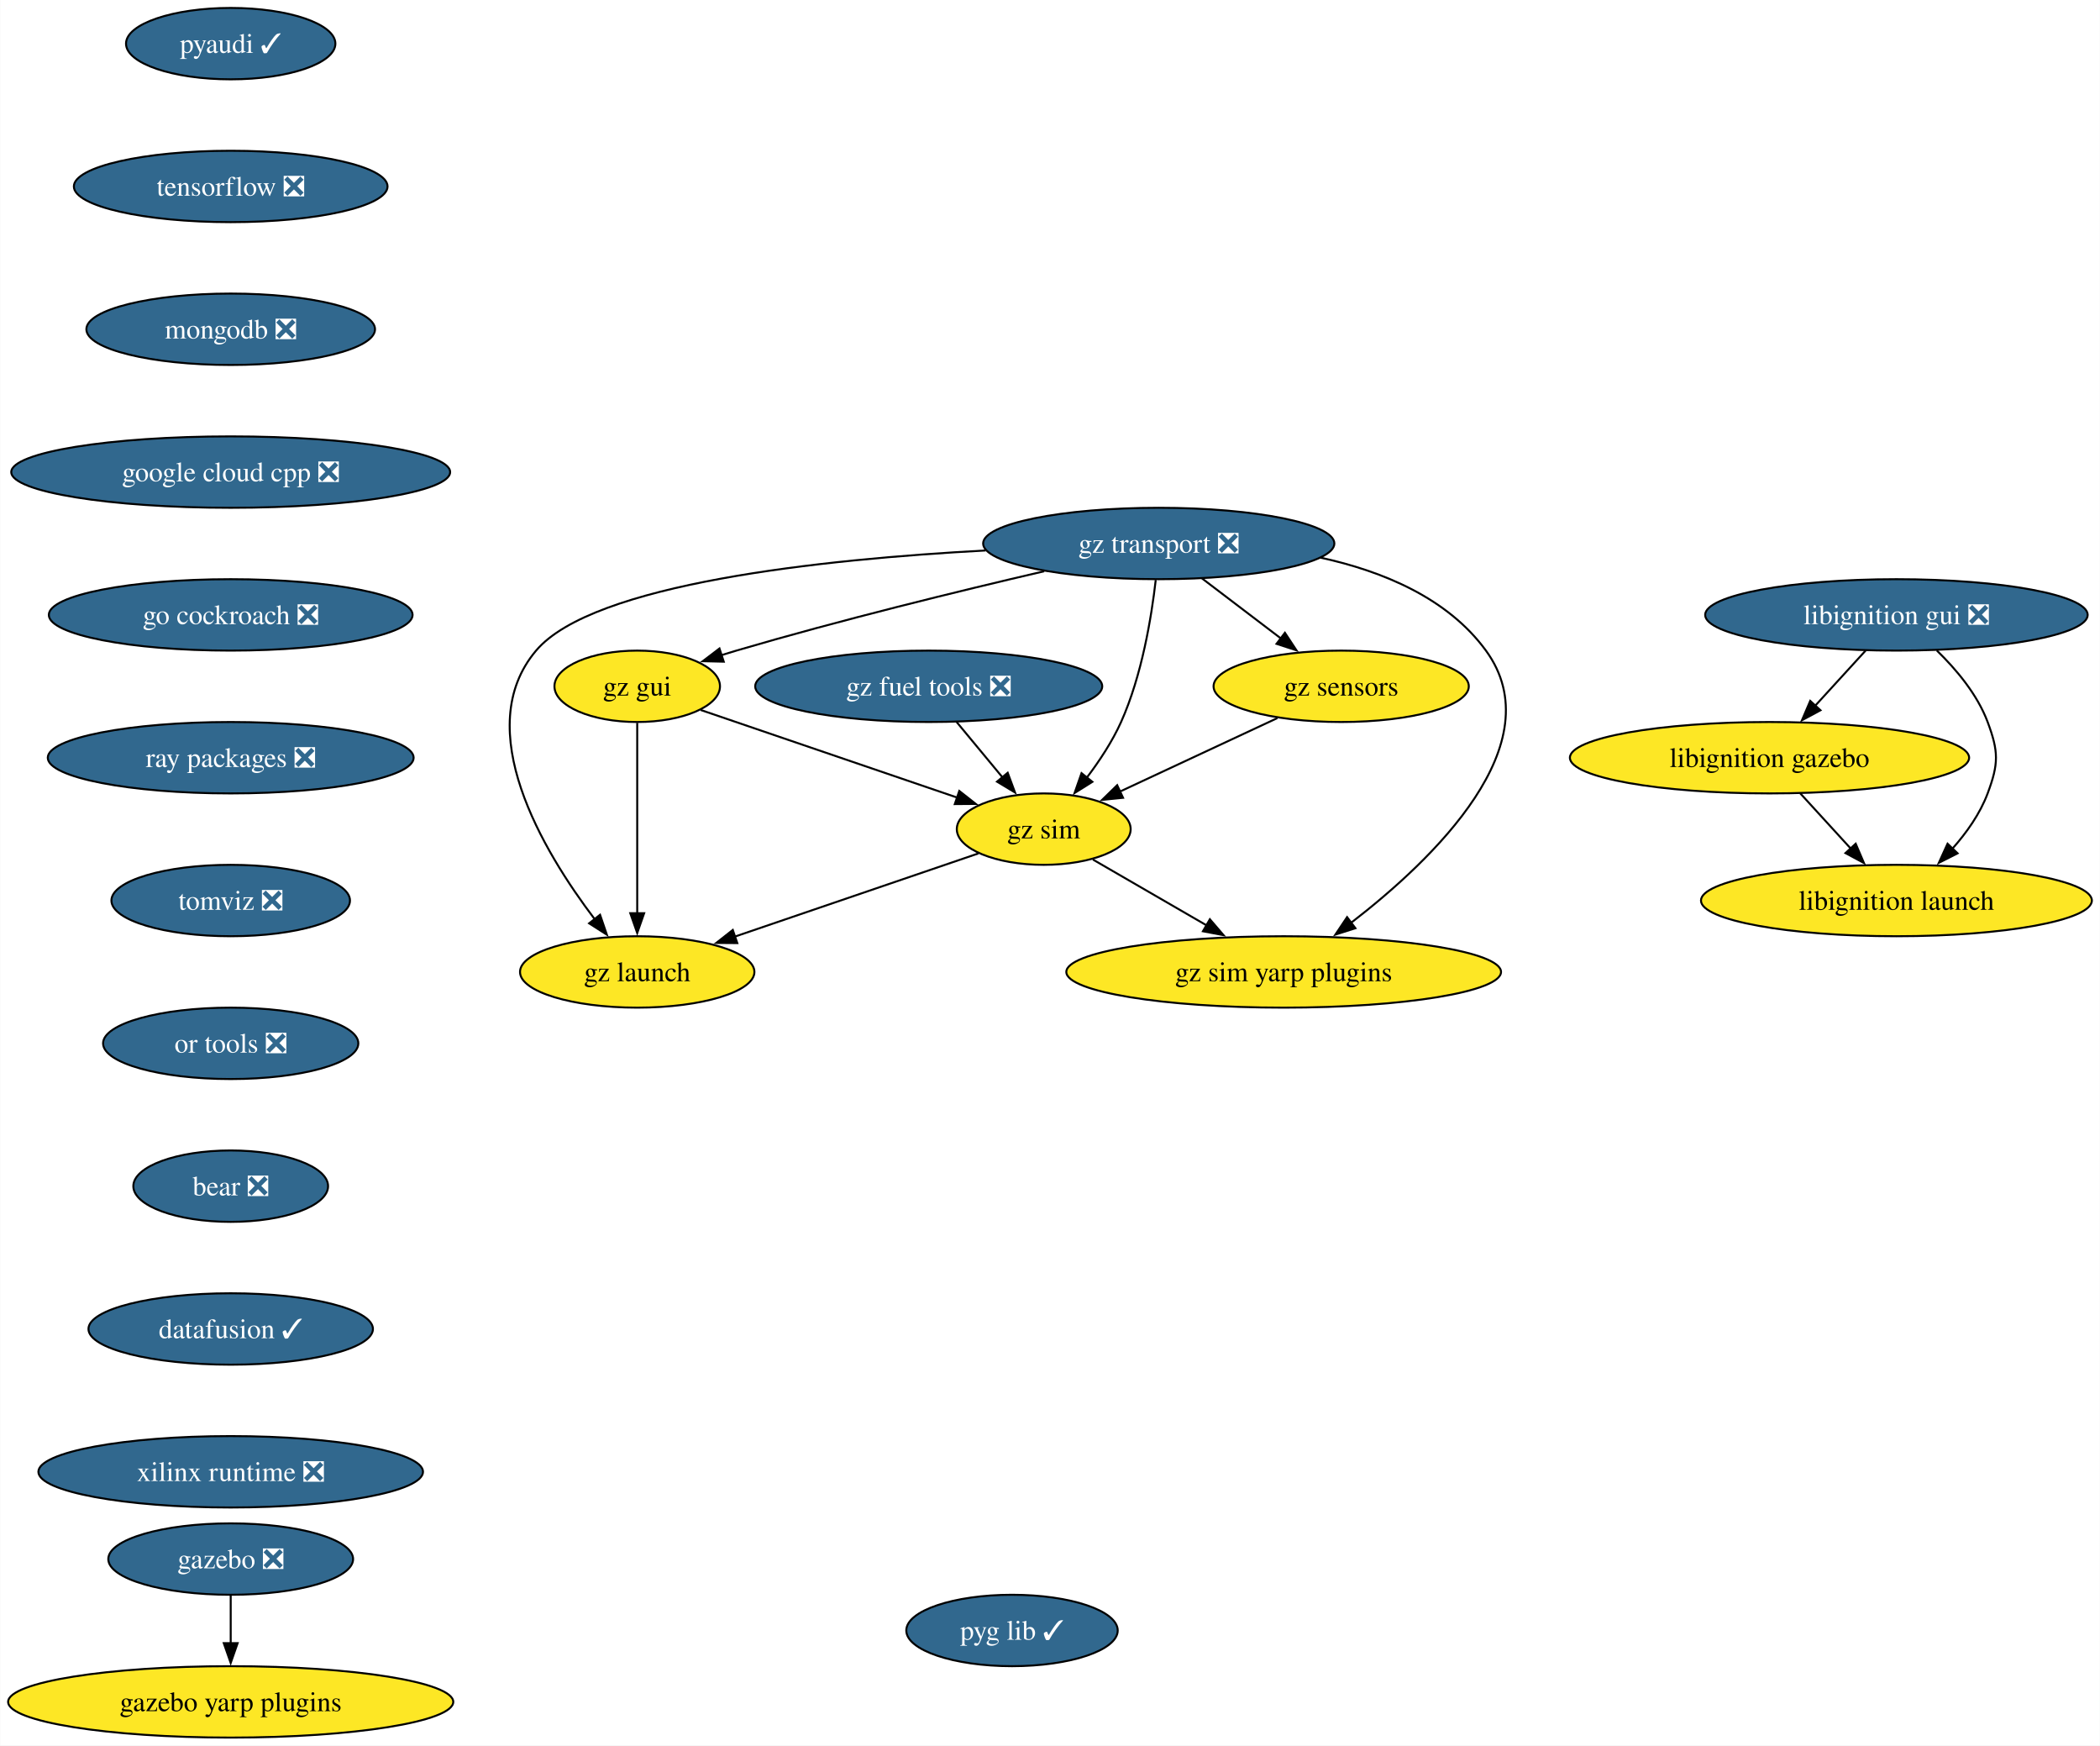
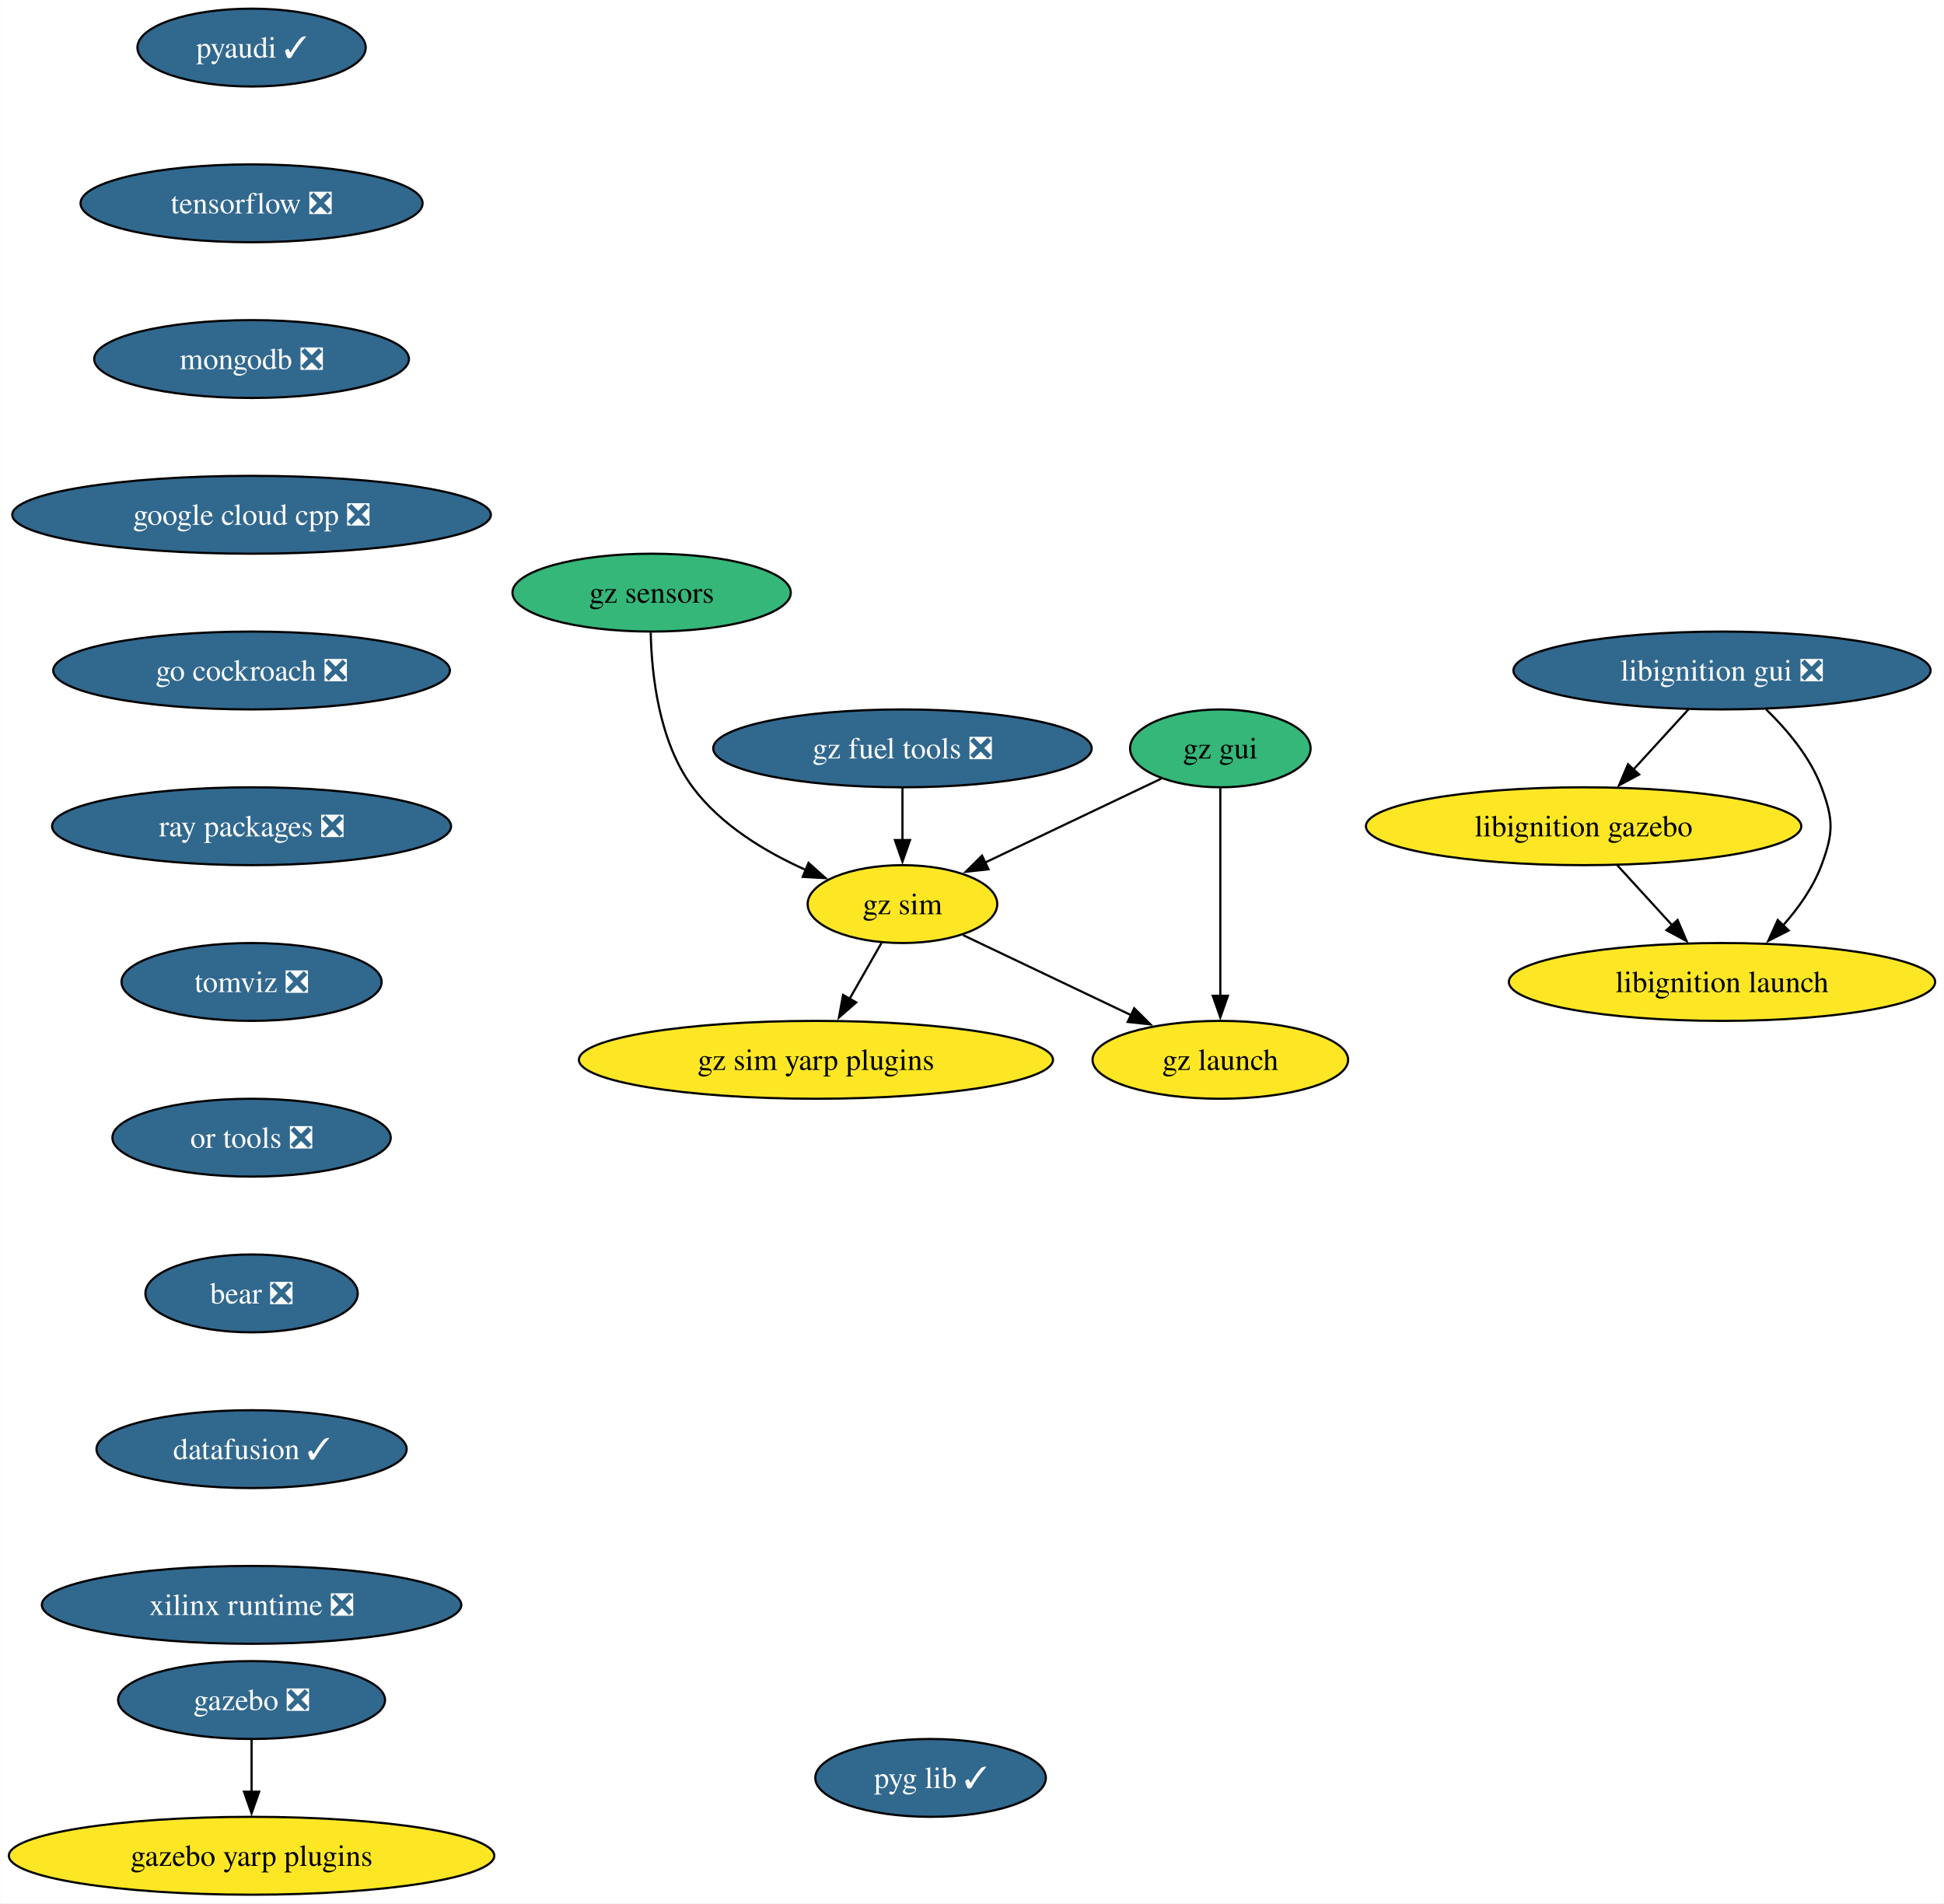
- <svg xmlns="http://www.w3.org/2000/svg" xmlns:xlink="http://www.w3.org/1999/xlink" width="1059pt" height="880pt" viewBox="0.00 0.00 1058.80 880.00">
+ <svg xmlns="http://www.w3.org/2000/svg" xmlns:xlink="http://www.w3.org/1999/xlink" width="899pt" height="880pt" viewBox="0.00 0.00 898.80 880.00">
  <g id="graph0" class="graph" transform="scale(1 1) rotate(0) translate(4 876)">
-     <polygon fill="white" stroke="none" points="-4,4 -4,-876 1054.8,-876 1054.8,4 -4,4" />
+     <polygon fill="white" stroke="none" points="-4,4 -4,-876 894.8,-876 894.8,4 -4,4" />
    <g id="node1" class="node">
      <g id="a_node1">
        <a xlink:href="https://github.com/conda-forge/pyaudi-feedstock/pull/47" xlink:title="pyaudi ✓">
          <ellipse fill="#31688e" stroke="black" cx="112.24" cy="-854" rx="52.79" ry="18" />
          <text text-anchor="middle" x="112.24" y="-849.33" font-family="Times,serif" font-size="14.00" fill="white">pyaudi ✓</text>
        </a>
      </g>
    </g>
    <g id="node2" class="node">
      <g id="a_node2">
        <a xlink:href="https://github.com/conda-forge/tensorflow-feedstock/pull/424" xlink:title="tensorflow ❎">
          <ellipse fill="#31688e" stroke="black" cx="112.24" cy="-782" rx="79.09" ry="18" />
          <text text-anchor="middle" x="112.24" y="-777.33" font-family="Times,serif" font-size="14.00" fill="white">tensorflow ❎</text>
        </a>
      </g>
    </g>
    <g id="node3" class="node">
      <g id="a_node3">
        <a xlink:href="https://github.com/conda-forge/mongodb-feedstock/pull/101" xlink:title="mongodb ❎">
          <ellipse fill="#31688e" stroke="black" cx="112.24" cy="-710" rx="72.78" ry="18" />
          <text text-anchor="middle" x="112.24" y="-705.33" font-family="Times,serif" font-size="14.00" fill="white">mongodb ❎</text>
        </a>
      </g>
    </g>
    <g id="node4" class="node">
      <g id="a_node4">
        <a xlink:href="https://github.com/conda-forge/google-cloud-cpp-feedstock/pull/196" xlink:title="google cloud cpp ❎">
          <ellipse fill="#31688e" stroke="black" cx="112.24" cy="-638" rx="110.66" ry="18" />
          <text text-anchor="middle" x="112.24" y="-633.33" font-family="Times,serif" font-size="14.00" fill="white">google cloud cpp ❎</text>
        </a>
      </g>
    </g>
    <g id="node7" class="node">
      <g id="a_node7">
        <a xlink:href="https://github.com/conda-forge/go-cockroach-feedstock/pull/32" xlink:title="go cockroach ❎">
          <ellipse fill="#31688e" stroke="black" cx="112.24" cy="-566" rx="91.72" ry="18" />
          <text text-anchor="middle" x="112.24" y="-561.33" font-family="Times,serif" font-size="14.00" fill="white">go cockroach ❎</text>
        </a>
      </g>
    </g>
    <g id="node5" class="node">
      <g id="a_node5">
        <a xlink:href="https://github.com/conda-forge/gazebo-feedstock/pull/237" xlink:title="gazebo ❎">
          <ellipse fill="#31688e" stroke="black" cx="112.24" cy="-90" rx="61.73" ry="18" />
          <text text-anchor="middle" x="112.24" y="-85.33" font-family="Times,serif" font-size="14.00" fill="white">gazebo ❎</text>
        </a>
      </g>
    </g>
    <g id="node6" class="node">
      <g id="a_node6">
        <a xlink:href="https://github.com/conda-forge/gazebo-yarp-plugins-feedstock" xlink:title="gazebo yarp plugins">
          <ellipse fill="#fde725" stroke="black" cx="112.24" cy="-18" rx="112.24" ry="18" />
          <text text-anchor="middle" x="112.24" y="-13.32" font-family="Times,serif" font-size="14.00">gazebo yarp plugins</text>
        </a>
      </g>
    </g>
    <g id="edge4" class="edge">
      <path fill="none" stroke="black" d="M112.24,-71.7C112.24,-64.41 112.24,-55.73 112.24,-47.54" />
      <polygon fill="black" stroke="black" points="115.74,-47.62 112.24,-37.62 108.74,-47.62 115.74,-47.62" />
    </g>
    <g id="node8" class="node">
      <g id="a_node8">
        <a xlink:href="https://github.com/conda-forge/ray-packages-feedstock/pull/204" xlink:title="ray packages ❎">
          <ellipse fill="#31688e" stroke="black" cx="112.24" cy="-494" rx="92.25" ry="18" />
          <text text-anchor="middle" x="112.24" y="-489.32" font-family="Times,serif" font-size="14.00" fill="white">ray packages ❎</text>
        </a>
      </g>
    </g>
    <g id="node9" class="node">
      <g id="a_node9">
        <a xlink:href="https://github.com/conda-forge/tomviz-feedstock/pull/73" xlink:title="tomviz ❎">
          <ellipse fill="#31688e" stroke="black" cx="112.24" cy="-422" rx="60.15" ry="18" />
          <text text-anchor="middle" x="112.24" y="-417.32" font-family="Times,serif" font-size="14.00" fill="white">tomviz ❎</text>
        </a>
      </g>
    </g>
    <g id="node10" class="node">
      <g id="a_node10">
        <a xlink:href="https://github.com/conda-forge/or-tools-feedstock/pull/65" xlink:title="or tools ❎">
          <ellipse fill="#31688e" stroke="black" cx="112.24" cy="-350" rx="64.36" ry="18" />
          <text text-anchor="middle" x="112.24" y="-345.32" font-family="Times,serif" font-size="14.00" fill="white">or tools ❎</text>
        </a>
      </g>
    </g>
    <g id="node14" class="node">
      <g id="a_node14">
        <a xlink:href="https://github.com/conda-forge/bear-feedstock/pull/54" xlink:title="bear ❎">
          <ellipse fill="#31688e" stroke="black" cx="112.24" cy="-278" rx="49.1" ry="18" />
          <text text-anchor="middle" x="112.24" y="-273.32" font-family="Times,serif" font-size="14.00" fill="white">bear ❎</text>
        </a>
      </g>
    </g>
    <g id="node11" class="node">
      <g id="a_node11">
        <a xlink:href="https://github.com/conda-forge/libignition-gui-feedstock/pull/55" xlink:title="libignition gui ❎">
-           <ellipse fill="#31688e" stroke="black" cx="952.24" cy="-566" rx="96.45" ry="18" />
-           <text text-anchor="middle" x="952.24" y="-561.33" font-family="Times,serif" font-size="14.00" fill="white">libignition gui ❎</text>
+           <ellipse fill="#31688e" stroke="black" cx="792.24" cy="-566" rx="96.45" ry="18" />
+           <text text-anchor="middle" x="792.24" y="-561.33" font-family="Times,serif" font-size="14.00" fill="white">libignition gui ❎</text>
        </a>
      </g>
    </g>
    <g id="node12" class="node">
      <g id="a_node12">
        <a xlink:href="https://github.com/conda-forge/libignition-gazebo-feedstock" xlink:title="libignition gazebo">
-           <ellipse fill="#fde725" stroke="black" cx="888.24" cy="-494" rx="100.66" ry="18" />
-           <text text-anchor="middle" x="888.24" y="-489.32" font-family="Times,serif" font-size="14.00">libignition gazebo</text>
+           <ellipse fill="#fde725" stroke="black" cx="728.24" cy="-494" rx="100.66" ry="18" />
+           <text text-anchor="middle" x="728.24" y="-489.32" font-family="Times,serif" font-size="14.00">libignition gazebo</text>
        </a>
      </g>
    </g>
    <g id="edge9" class="edge">
-       <path fill="none" stroke="black" d="M936.74,-548.05C929.12,-539.71 919.77,-529.49 911.32,-520.25" />
-       <polygon fill="black" stroke="black" points="913.94,-517.92 904.61,-512.91 908.77,-522.65 913.94,-517.92" />
+       <path fill="none" stroke="black" d="M776.74,-548.05C769.12,-539.71 759.77,-529.49 751.32,-520.25" />
+       <polygon fill="black" stroke="black" points="753.94,-517.92 744.61,-512.91 748.77,-522.65 753.94,-517.92" />
    </g>
    <g id="node13" class="node">
      <g id="a_node13">
        <a xlink:href="https://github.com/conda-forge/libignition-launch-feedstock" xlink:title="libignition launch">
-           <ellipse fill="#fde725" stroke="black" cx="952.24" cy="-422" rx="98.56" ry="18" />
-           <text text-anchor="middle" x="952.24" y="-417.32" font-family="Times,serif" font-size="14.00">libignition launch</text>
+           <ellipse fill="#fde725" stroke="black" cx="792.24" cy="-422" rx="98.56" ry="18" />
+           <text text-anchor="middle" x="792.24" y="-417.32" font-family="Times,serif" font-size="14.00">libignition launch</text>
        </a>
      </g>
    </g>
    <g id="edge10" class="edge">
-       <path fill="none" stroke="black" d="M972.58,-548.08C982.35,-538.61 993.04,-525.92 998.24,-512 1003.83,-497.01 1003.83,-490.99 998.24,-476 994.42,-465.77 987.64,-456.21 980.44,-448.11" />
-       <polygon fill="black" stroke="black" points="983.08,-445.8 973.63,-441.01 978.02,-450.65 983.08,-445.8" />
+       <path fill="none" stroke="black" d="M812.58,-548.08C822.35,-538.61 833.04,-525.92 838.24,-512 843.83,-497.01 843.83,-490.99 838.24,-476 834.42,-465.77 827.64,-456.21 820.44,-448.11" />
+       <polygon fill="black" stroke="black" points="823.08,-445.8 813.63,-441.01 818.02,-450.65 823.08,-445.8" />
    </g>
    <g id="edge11" class="edge">
-       <path fill="none" stroke="black" d="M903.73,-476.05C911.36,-467.71 920.7,-457.49 929.15,-448.25" />
-       <polygon fill="black" stroke="black" points="931.7,-450.65 935.87,-440.91 926.54,-445.92 931.7,-450.65" />
+       <path fill="none" stroke="black" d="M743.73,-476.05C751.36,-467.71 760.7,-457.49 769.15,-448.25" />
+       <polygon fill="black" stroke="black" points="771.7,-450.65 775.87,-440.91 766.54,-445.92 771.7,-450.65" />
    </g>
    <g id="node15" class="node">
      <g id="a_node15">
        <a xlink:href="https://github.com/conda-forge/datafusion-feedstock/pull/66" xlink:title="datafusion ✓">
          <ellipse fill="#31688e" stroke="black" cx="112.24" cy="-206" rx="71.73" ry="18" />
          <text text-anchor="middle" x="112.24" y="-201.33" font-family="Times,serif" font-size="14.00" fill="white">datafusion ✓</text>
        </a>
      </g>
    </g>
    <g id="node16" class="node">
      <g id="a_node16">
        <a xlink:href="https://github.com/conda-forge/xilinx-runtime-feedstock/pull/40" xlink:title="xilinx runtime ❎">
          <ellipse fill="#31688e" stroke="black" cx="112.24" cy="-134" rx="96.98" ry="18" />
          <text text-anchor="middle" x="112.24" y="-129.32" font-family="Times,serif" font-size="14.00" fill="white">xilinx runtime ❎</text>
        </a>
      </g>
    </g>
    <g id="node17" class="node">
      <g id="a_node17">
-         <a xlink:href="https://github.com/conda-forge/gz-transport-feedstock/pull/56" xlink:title="gz transport ❎">
-           <ellipse fill="#31688e" stroke="black" cx="580.24" cy="-602" rx="88.56" ry="18" />
-           <text text-anchor="middle" x="580.24" y="-597.33" font-family="Times,serif" font-size="14.00" fill="white">gz transport ❎</text>
+         <a xlink:href="https://github.com/conda-forge/gz-fuel-tools-feedstock/pull/49" xlink:title="gz fuel tools ❎">
+           <ellipse fill="#31688e" stroke="black" cx="413.24" cy="-530" rx="87.51" ry="18" />
+           <text text-anchor="middle" x="413.24" y="-525.33" font-family="Times,serif" font-size="14.00" fill="white">gz fuel tools ❎</text>
        </a>
      </g>
    </g>
    <g id="node18" class="node">
      <g id="a_node18">
-         <a xlink:href="https://github.com/conda-forge/gz-gui-feedstock" xlink:title="gz gui">
-           <ellipse fill="#fde725" stroke="black" cx="317.24" cy="-530" rx="41.74" ry="18" />
-           <text text-anchor="middle" x="317.24" y="-525.33" font-family="Times,serif" font-size="14.00">gz gui</text>
+         <a xlink:href="https://github.com/conda-forge/gz-sim-feedstock" xlink:title="gz sim">
+           <ellipse fill="#fde725" stroke="black" cx="413.24" cy="-458" rx="43.84" ry="18" />
+           <text text-anchor="middle" x="413.24" y="-453.32" font-family="Times,serif" font-size="14.00">gz sim</text>
        </a>
      </g>
    </g>
    <g id="edge15" class="edge">
-       <path fill="none" stroke="black" d="M522.48,-588.01C479.43,-578 419.34,-563.31 367.24,-548 364.71,-547.26 362.13,-546.47 359.53,-545.65" />
-       <polygon fill="black" stroke="black" points="360.88,-542.41 350.29,-542.66 358.72,-549.07 360.88,-542.41" />
+       <path fill="none" stroke="black" d="M413.24,-511.7C413.24,-504.41 413.24,-495.73 413.24,-487.54" />
+       <polygon fill="black" stroke="black" points="416.74,-487.62 413.24,-477.62 409.74,-487.62 416.74,-487.62" />
    </g>
    <g id="node19" class="node">
      <g id="a_node19">
-         <a xlink:href="https://github.com/conda-forge/gz-sensors-feedstock" xlink:title="gz sensors">
-           <ellipse fill="#fde725" stroke="black" cx="672.24" cy="-530" rx="64.36" ry="18" />
-           <text text-anchor="middle" x="672.24" y="-525.33" font-family="Times,serif" font-size="14.00">gz sensors</text>
+         <a xlink:href="https://github.com/conda-forge/gz-launch-feedstock" xlink:title="gz launch">
+           <ellipse fill="#fde725" stroke="black" cx="560.24" cy="-386" rx="59.1" ry="18" />
+           <text text-anchor="middle" x="560.24" y="-381.32" font-family="Times,serif" font-size="14.00">gz launch</text>
        </a>
      </g>
    </g>
    <g id="edge16" class="edge">
-       <path fill="none" stroke="black" d="M602.04,-584.41C613.93,-575.37 628.83,-564.03 641.84,-554.13" />
-       <polygon fill="black" stroke="black" points="643.86,-556.99 649.7,-548.14 639.63,-551.41 643.86,-556.99" />
+       <path fill="none" stroke="black" d="M441.23,-443.67C463.25,-433.19 494.24,-418.43 519.07,-406.6" />
+       <polygon fill="black" stroke="black" points="520.41,-409.84 527.93,-402.38 517.4,-403.52 520.41,-409.84" />
    </g>
    <g id="node20" class="node">
      <g id="a_node20">
-         <a xlink:href="https://github.com/conda-forge/gz-sim-feedstock" xlink:title="gz sim">
-           <ellipse fill="#fde725" stroke="black" cx="522.24" cy="-458" rx="43.84" ry="18" />
-           <text text-anchor="middle" x="522.24" y="-453.32" font-family="Times,serif" font-size="14.00">gz sim</text>
+         <a xlink:href="https://github.com/conda-forge/gz-sim-yarp-plugins-feedstock" xlink:title="gz sim yarp plugins">
+           <ellipse fill="#fde725" stroke="black" cx="373.24" cy="-386" rx="109.61" ry="18" />
+           <text text-anchor="middle" x="373.24" y="-381.32" font-family="Times,serif" font-size="14.00">gz sim yarp plugins</text>
        </a>
      </g>
    </g>
    <g id="edge17" class="edge">
-       <path fill="none" stroke="black" d="M578.72,-583.6C576.61,-565.15 571.79,-535.49 561.24,-512 556.81,-502.16 550.35,-492.36 543.94,-483.92" />
-       <polygon fill="black" stroke="black" points="546.77,-481.85 537.8,-476.22 541.3,-486.22 546.77,-481.85" />
+       <path fill="none" stroke="black" d="M403.55,-440.05C399.1,-432.26 393.71,-422.82 388.71,-414.08" />
+       <polygon fill="black" stroke="black" points="391.86,-412.54 383.86,-405.59 385.78,-416.01 391.86,-412.54" />
    </g>
    <g id="node21" class="node">
      <g id="a_node21">
-         <a xlink:href="https://github.com/conda-forge/gz-launch-feedstock" xlink:title="gz launch">
-           <ellipse fill="#fde725" stroke="black" cx="317.24" cy="-386" rx="59.1" ry="18" />
-           <text text-anchor="middle" x="317.24" y="-381.32" font-family="Times,serif" font-size="14.00">gz launch</text>
+         <a xlink:href="https://github.com/conda-forge/gz-gui-feedstock" xlink:title="gz gui">
+           <ellipse fill="#35b779" stroke="black" cx="560.24" cy="-530" rx="41.74" ry="18" />
+           <text text-anchor="middle" x="560.24" y="-525.33" font-family="Times,serif" font-size="14.00">gz gui</text>
        </a>
      </g>
    </g>
    <g id="edge18" class="edge">
-       <path fill="none" stroke="black" d="M492.93,-598.48C410.31,-594.04 294.79,-581.78 266.24,-548 232.84,-508.5 269.69,-446.98 295.83,-412.55" />
-       <polygon fill="black" stroke="black" points="298.5,-414.82 301.92,-404.79 292.99,-410.5 298.5,-414.82" />
+       <path fill="none" stroke="black" d="M532.93,-516C509.94,-505.05 476.82,-489.28 451.24,-477.1" />
+       <polygon fill="black" stroke="black" points="453.05,-474.08 442.51,-472.94 450.04,-480.4 453.05,-474.08" />
+     </g>
+     <g id="edge19" class="edge">
+       <path fill="none" stroke="black" d="M560.24,-511.59C560.24,-487.61 560.24,-444.14 560.24,-415.42" />
+       <polygon fill="black" stroke="black" points="563.74,-415.62 560.24,-405.62 556.74,-415.62 563.74,-415.62" />
    </g>
    <g id="node22" class="node">
      <g id="a_node22">
-         <a xlink:href="https://github.com/conda-forge/gz-sim-yarp-plugins-feedstock" xlink:title="gz sim yarp plugins">
-           <ellipse fill="#fde725" stroke="black" cx="643.24" cy="-386" rx="109.61" ry="18" />
-           <text text-anchor="middle" x="643.24" y="-381.32" font-family="Times,serif" font-size="14.00">gz sim yarp plugins</text>
-         </a>
-       </g>
-     </g>
-     <g id="edge19" class="edge">
-       <path fill="none" stroke="black" d="M661.86,-594.86C693.14,-588.04 725.92,-574.5 745.24,-548 779.49,-501.02 718.67,-442.68 677.15,-410.71" />
-       <polygon fill="black" stroke="black" points="679.42,-408.04 669.32,-404.84 675.22,-413.64 679.42,-408.04" />
+         <a xlink:href="https://github.com/conda-forge/gz-sensors-feedstock" xlink:title="gz sensors">
+           <ellipse fill="#35b779" stroke="black" cx="297.24" cy="-602" rx="64.36" ry="18" />
+           <text text-anchor="middle" x="297.24" y="-597.33" font-family="Times,serif" font-size="14.00">gz sensors</text>
+         </a>
+       </g>
    </g>
    <g id="edge20" class="edge">
-       <path fill="none" stroke="black" d="M349.27,-518.06C384.16,-506.15 440.17,-487.02 478.96,-473.78" />
-       <polygon fill="black" stroke="black" points="479.65,-477.24 487.98,-470.7 477.39,-470.62 479.65,-477.24" />
-     </g>
-     <g id="edge21" class="edge">
-       <path fill="none" stroke="black" d="M317.24,-511.59C317.24,-487.61 317.24,-444.14 317.24,-415.42" />
-       <polygon fill="black" stroke="black" points="320.74,-415.62 317.24,-405.62 313.74,-415.62 320.74,-415.62" />
-     </g>
-     <g id="edge22" class="edge">
-       <path fill="none" stroke="black" d="M640.06,-513.98C616.81,-503.14 585.31,-488.44 560.73,-476.96" />
-       <polygon fill="black" stroke="black" points="562.24,-473.8 551.69,-472.75 559.28,-480.15 562.24,-473.8" />
-     </g>
-     <g id="edge23" class="edge">
-       <path fill="none" stroke="black" d="M489.3,-445.75C456.13,-434.43 404.56,-416.82 366.52,-403.83" />
-       <polygon fill="black" stroke="black" points="367.71,-400.54 357.11,-400.62 365.44,-407.16 367.71,-400.54" />
-     </g>
-     <g id="edge24" class="edge">
-       <path fill="none" stroke="black" d="M547.02,-442.67C563.54,-433.1 585.61,-420.34 604.44,-409.44" />
-       <polygon fill="black" stroke="black" points="606.02,-412.57 612.92,-404.54 602.52,-406.51 606.02,-412.57" />
+       <path fill="none" stroke="black" d="M296.82,-583.53C297.23,-564.21 300.56,-533.03 316.24,-512 329.24,-494.56 349.75,-482.17 368.57,-473.78" />
+       <polygon fill="black" stroke="black" points="369.8,-477.06 377.69,-469.99 367.11,-470.59 369.8,-477.06" />
    </g>
    <g id="node23" class="node">
      <g id="a_node23">
-         <a xlink:href="https://github.com/conda-forge/gz-fuel-tools-feedstock/pull/49" xlink:title="gz fuel tools ❎">
-           <ellipse fill="#31688e" stroke="black" cx="464.24" cy="-530" rx="87.51" ry="18" />
-           <text text-anchor="middle" x="464.24" y="-525.33" font-family="Times,serif" font-size="14.00" fill="white">gz fuel tools ❎</text>
-         </a>
-       </g>
-     </g>
-     <g id="edge25" class="edge">
-       <path fill="none" stroke="black" d="M478.28,-512.05C485.22,-503.68 493.73,-493.4 501.41,-484.13" />
-       <polygon fill="black" stroke="black" points="504.07,-486.41 507.76,-476.47 498.68,-481.94 504.07,-486.41" />
-     </g>
-     <g id="node24" class="node">
-       <g id="a_node24">
        <a xlink:href="https://github.com/conda-forge/pyg-lib-feedstock/pull/35" xlink:title="pyg lib ✓">
-           <ellipse fill="#31688e" stroke="black" cx="506.24" cy="-54" rx="53.31" ry="18" />
-           <text text-anchor="middle" x="506.24" y="-49.33" font-family="Times,serif" font-size="14.00" fill="white">pyg lib ✓</text>
+           <ellipse fill="#31688e" stroke="black" cx="426.24" cy="-54" rx="53.31" ry="18" />
+           <text text-anchor="middle" x="426.24" y="-49.33" font-family="Times,serif" font-size="14.00" fill="white">pyg lib ✓</text>
        </a>
      </g>
    </g>
  </g>
</svg>
